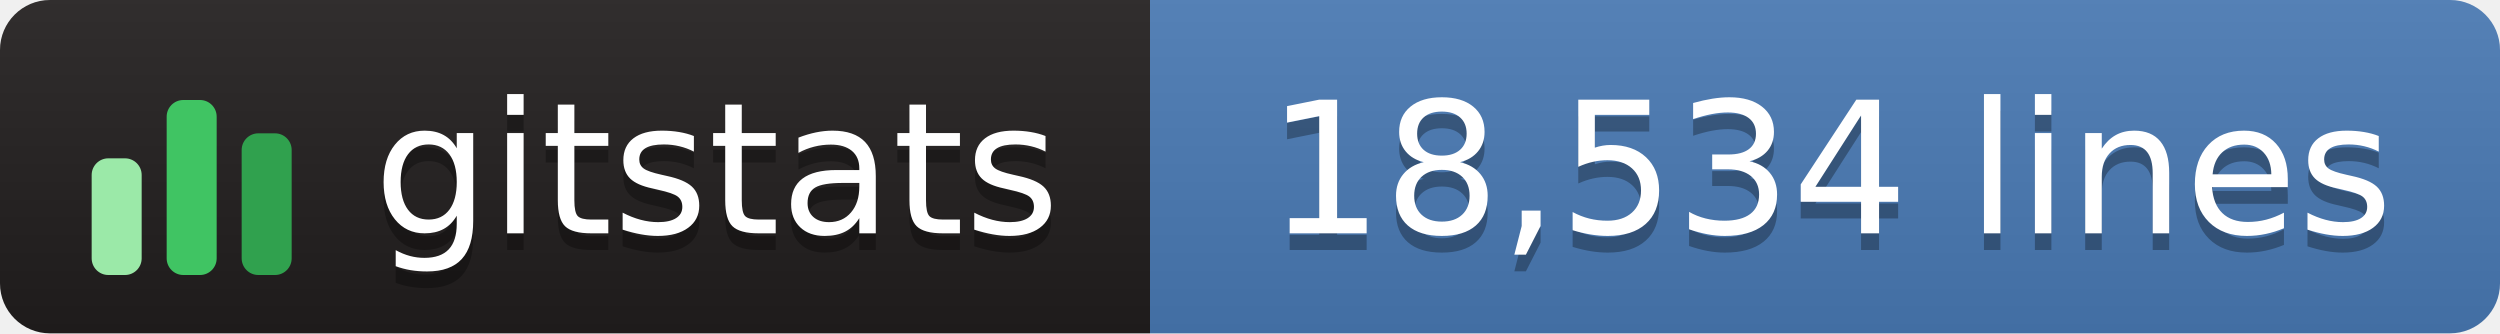
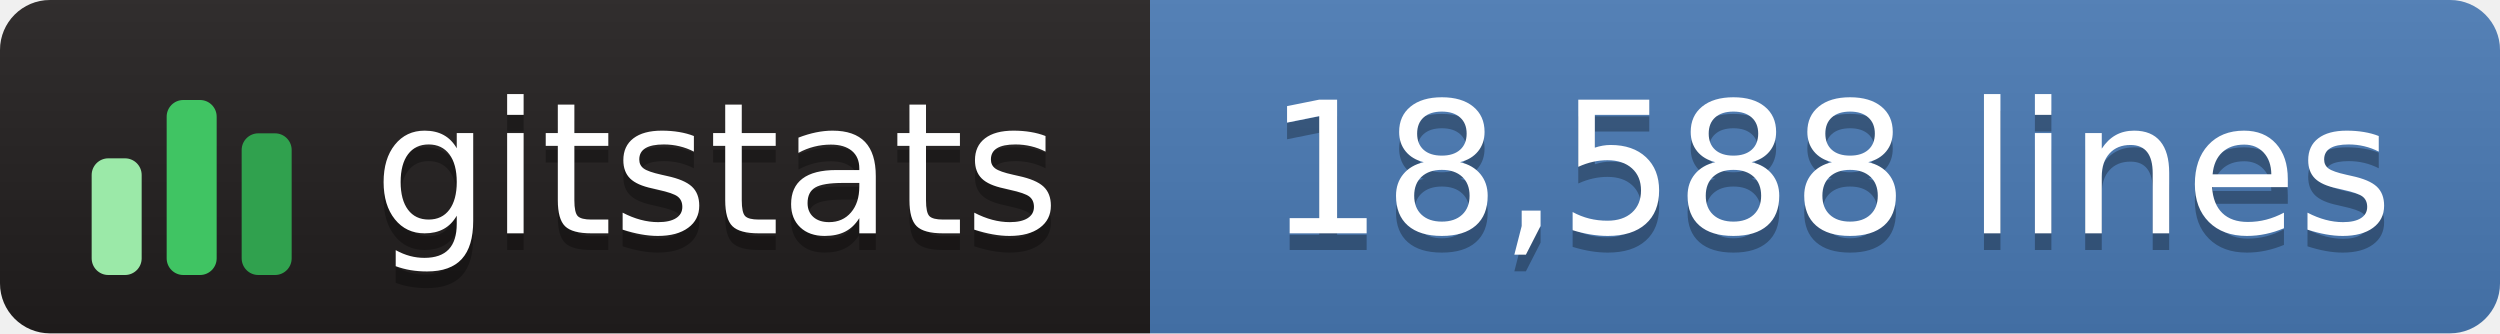
- <svg xmlns="http://www.w3.org/2000/svg" width="150" height="20" role="img" aria-label="gitstats: 18,534 lines">
+ <svg xmlns="http://www.w3.org/2000/svg" width="150" height="20" role="img" aria-label="gitstats: 18,588 lines">
  <linearGradient id="s" x2="0" y2="100%">
    <stop offset="0" stop-color="#bbb" stop-opacity=".1" />
    <stop offset="1" stop-opacity=".1" />
  </linearGradient>
  <clipPath id="r">
    <rect width="150" height="20" rx="3" fill="#fff" />
  </clipPath>
  <g clip-path="url(#r)">
    <rect width="69" height="20" fill="#211e1e" />
    <rect x="69" width="82" height="20" fill="#4a7ab5" />
    <rect width="150" height="20" fill="url(#s)" />
  </g>
  <g transform="translate(5,3.5)">
    <rect x="0.5" y="6.0" width="3" height="7.0" rx="1" fill="#9be9a8" />
    <rect x="5.0" y="2.5" width="3" height="10.5" rx="1" fill="#40c463" />
    <rect x="9.5" y="4.5" width="3" height="8.5" rx="1" fill="#30a14e" />
  </g>
  <g fill="#fff" text-anchor="middle" font-family="Verdana,Geneva,DejaVu Sans,sans-serif" text-rendering="geometricPrecision" font-size="110">
    <text aria-hidden="true" x="430" y="150" fill="#010101" fill-opacity=".3" transform="scale(.1)" textLength="420">gitstats</text>
    <text x="430" y="140" transform="scale(.1)" textLength="420">gitstats</text>
-     <text aria-hidden="true" x="1098" y="150" fill="#010101" fill-opacity=".3" transform="scale(.1)" textLength="705">18,534 lines</text>
-     <text x="1098" y="140" transform="scale(.1)" textLength="705">18,534 lines</text>
+     <text aria-hidden="true" x="1098" y="150" fill="#010101" fill-opacity=".3" transform="scale(.1)" textLength="705">18,588 lines</text>
+     <text x="1098" y="140" transform="scale(.1)" textLength="705">18,588 lines</text>
  </g>
</svg>
